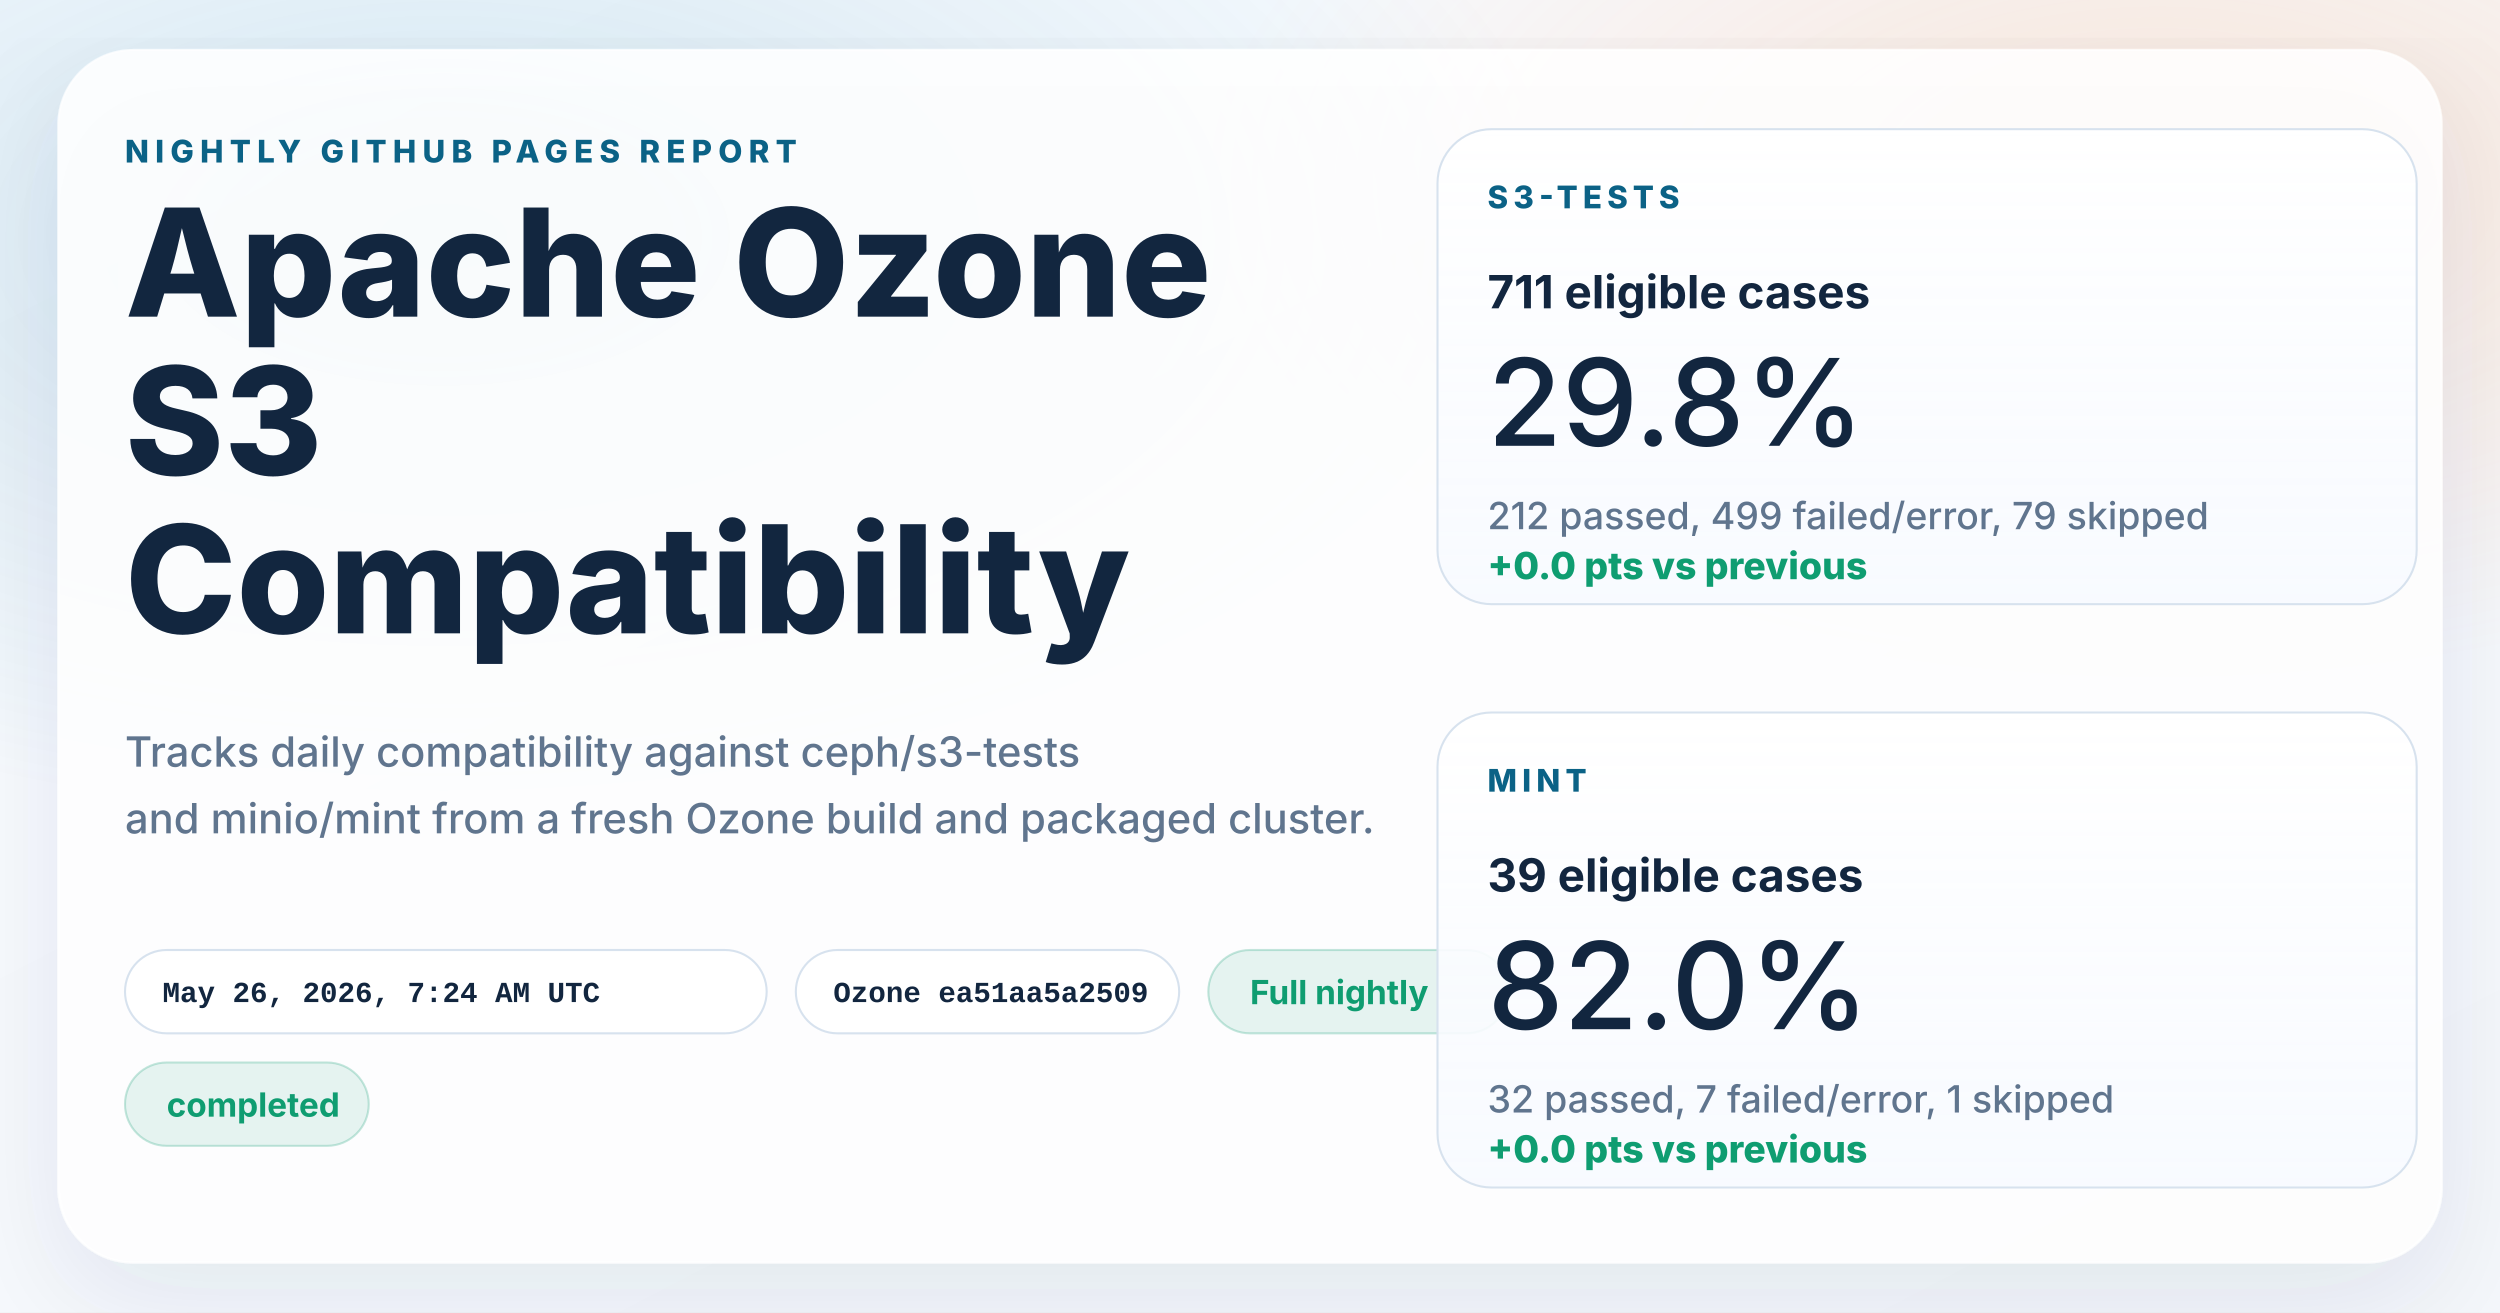
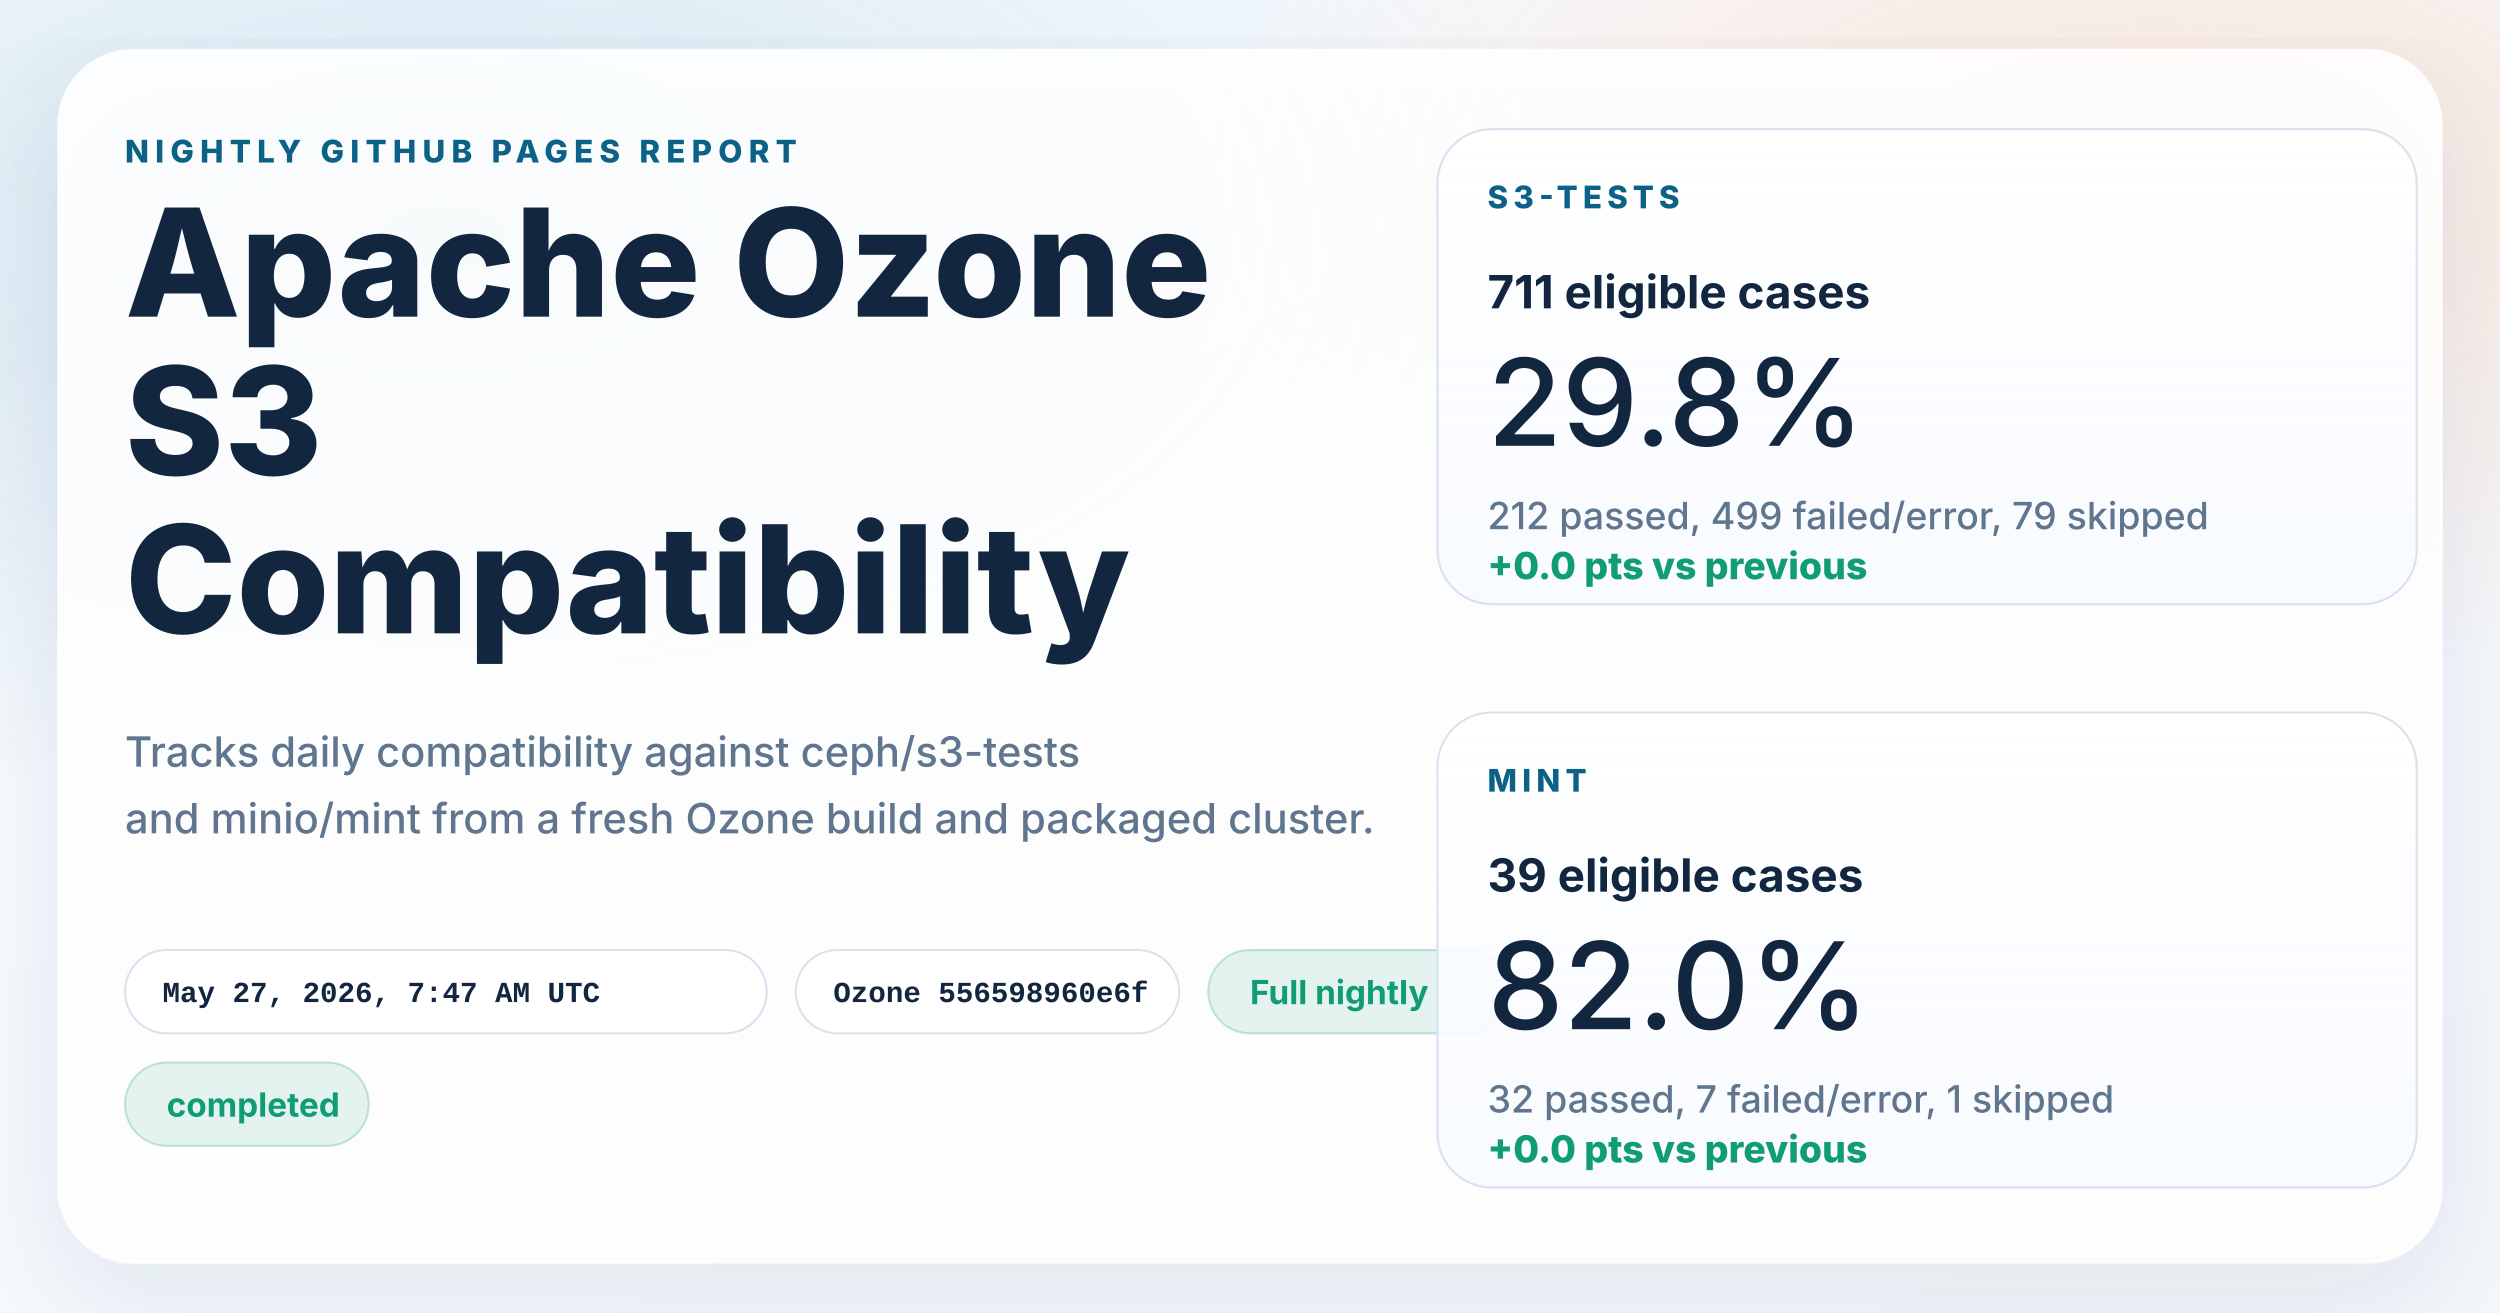
<svg xmlns="http://www.w3.org/2000/svg" width="1200" height="630" viewBox="0 0 1200 630" role="img" aria-labelledby="title desc">
  <defs>
    <linearGradient id="page" x1="0%" y1="0%" x2="100%" y2="100%">
      <stop offset="0%" stop-color="#f8fbff" />
      <stop offset="100%" stop-color="#f4f7fb" />
    </linearGradient>
    <radialGradient id="glowBlue" cx="18%" cy="18%" r="45%">
      <stop offset="0%" stop-color="#0d7fab" stop-opacity="0.16" />
      <stop offset="100%" stop-color="#0d7fab" stop-opacity="0" />
    </radialGradient>
    <radialGradient id="glowWarm" cx="86%" cy="14%" r="38%">
      <stop offset="0%" stop-color="#ff8a3d" stop-opacity="0.18" />
      <stop offset="100%" stop-color="#ff8a3d" stop-opacity="0" />
    </radialGradient>
    <linearGradient id="card" x1="0%" y1="0%" x2="0%" y2="100%">
      <stop offset="0%" stop-color="#ffffff" stop-opacity="0.96" />
      <stop offset="100%" stop-color="#f7faff" stop-opacity="0.88" />
    </linearGradient>
    <filter id="shadow" x="-10%" y="-10%" width="120%" height="120%">
      <feDropShadow dx="0" dy="18" stdDeviation="28" flood-color="#102d4c" flood-opacity="0.10" />
    </filter>
  </defs>
  <rect width="1200" height="630" fill="url(#page)" />
  <rect width="1200" height="630" fill="url(#glowBlue)" />
  <rect width="1200" height="630" fill="url(#glowWarm)" />
  <g filter="url(#shadow)">
    <rect x="28" y="24" width="1144" height="582" rx="36" fill="#ffffff" fill-opacity="0.86" stroke="#ffffff" stroke-opacity="0.75" />
  </g>
  <g font-family="system-ui, -apple-system, BlinkMacSystemFont, 'Segoe UI', sans-serif" fill="#12263f">
    <text x="60" y="78" font-size="15" font-weight="800" letter-spacing="3" fill="#0b6286">NIGHTLY GITHUB PAGES REPORT</text>
    <text x="60" y="152" font-size="72" font-weight="800">Apache Ozone</text>
    <text x="60" y="228" font-size="72" font-weight="800">S3</text>
    <text x="60" y="304" font-size="72" font-weight="800">Compatibility</text>
    <text x="60" y="368" font-size="20" font-weight="500" fill="#60758e">Tracks daily compatibility against ceph/s3-tests</text>
    <text x="60" y="400" font-size="20" font-weight="500" fill="#60758e">and minio/mint from a fresh Ozone build and packaged cluster.</text>
  </g>
  <g font-family="'SFMono-Regular', Consolas, 'Liberation Mono', monospace" font-size="14" font-weight="600">
    <g transform="translate(60 456)">
      <rect width="308" height="40" rx="20" fill="#ffffff" fill-opacity="0.94" stroke="#d7e2ee" />
-       <text x="18" y="25" fill="#12263f">May 26, 2026, 7:24 AM UTC</text>
+       <text x="18" y="25" fill="#12263f">May 27, 2026, 7:47 AM UTC</text>
    </g>
    <g transform="translate(382 456)">
      <rect width="184" height="40" rx="20" fill="#ffffff" fill-opacity="0.94" stroke="#d7e2ee" />
-       <text x="18" y="25" fill="#12263f">Ozone ea51aa5a2509</text>
+       <text x="18" y="25" fill="#12263f">Ozone 556598960e6f</text>
    </g>
  </g>
  <g font-family="system-ui, -apple-system, BlinkMacSystemFont, 'Segoe UI', sans-serif" font-size="16" font-weight="700">
    <g transform="translate(580 456)">
      <rect width="144" height="40" rx="20" fill="#0f9d71" fill-opacity="0.10" stroke="#0f9d71" stroke-opacity="0.24" />
      <text x="20" y="26" fill="#0f9d71">Full nightly</text>
    </g>
    <g transform="translate(60 510)">
      <rect width="117" height="40" rx="20" fill="#0f9d71" fill-opacity="0.10" stroke="#0f9d71" stroke-opacity="0.24" />
      <text x="20" y="26" fill="#0f9d71">completed</text>
    </g>
  </g>
  <g font-family="system-ui, -apple-system, BlinkMacSystemFont, 'Segoe UI', sans-serif" fill="#12263f">
    <g transform="translate(690 62)">
      <rect width="470" height="228" rx="26" fill="url(#card)" stroke="#d7e2ee" />
      <text x="24" y="38" font-size="15" font-weight="800" letter-spacing="2.5" fill="#0b6286">S3-TESTS</text>
      <text x="24" y="86" font-size="22" font-weight="700">711 eligible cases</text>
      <text x="24" y="152" font-size="58" font-weight="500">29.8%</text>
      <text x="24" y="192" font-size="18" font-weight="500" fill="#60758e">212 passed, 499 failed/error, 79 skipped</text>
      <text x="24" y="216" font-size="18" font-weight="800" fill="#0f9d71">+0.0 pts vs previous</text>
    </g>
    <g transform="translate(690 342)">
      <rect width="470" height="228" rx="26" fill="url(#card)" stroke="#d7e2ee" />
      <text x="24" y="38" font-size="15" font-weight="800" letter-spacing="2.5" fill="#0b6286">MINT</text>
      <text x="24" y="86" font-size="22" font-weight="700">39 eligible cases</text>
      <text x="24" y="152" font-size="58" font-weight="500">82.0%</text>
      <text x="24" y="192" font-size="18" font-weight="500" fill="#60758e">32 passed, 7 failed/error, 1 skipped</text>
      <text x="24" y="216" font-size="18" font-weight="800" fill="#0f9d71">+0.0 pts vs previous</text>
    </g>
  </g>
</svg>
